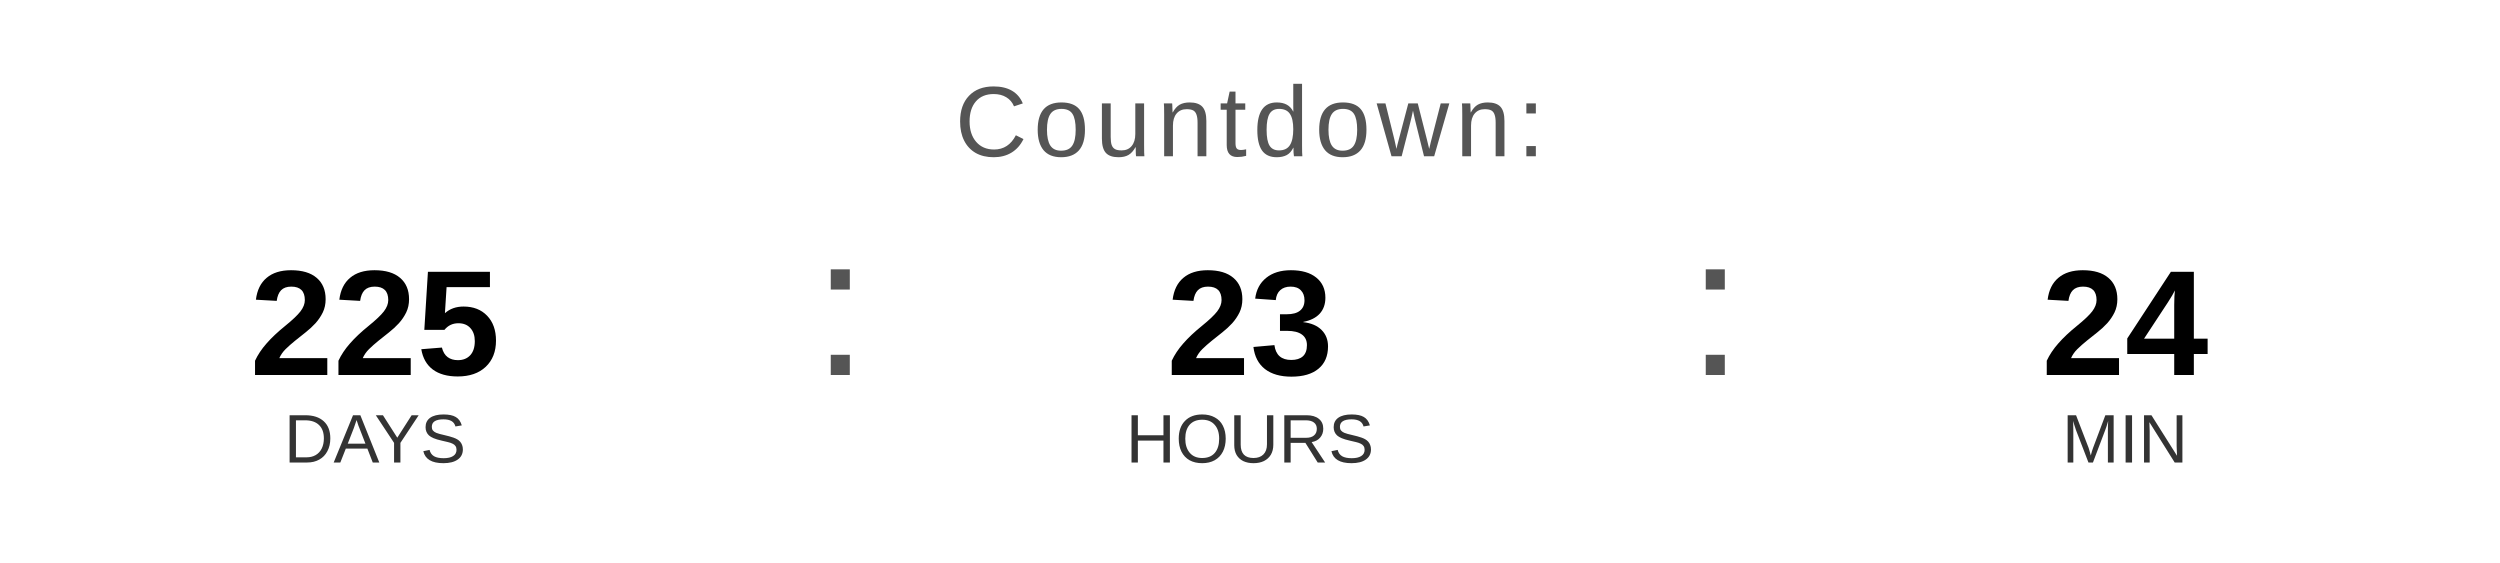
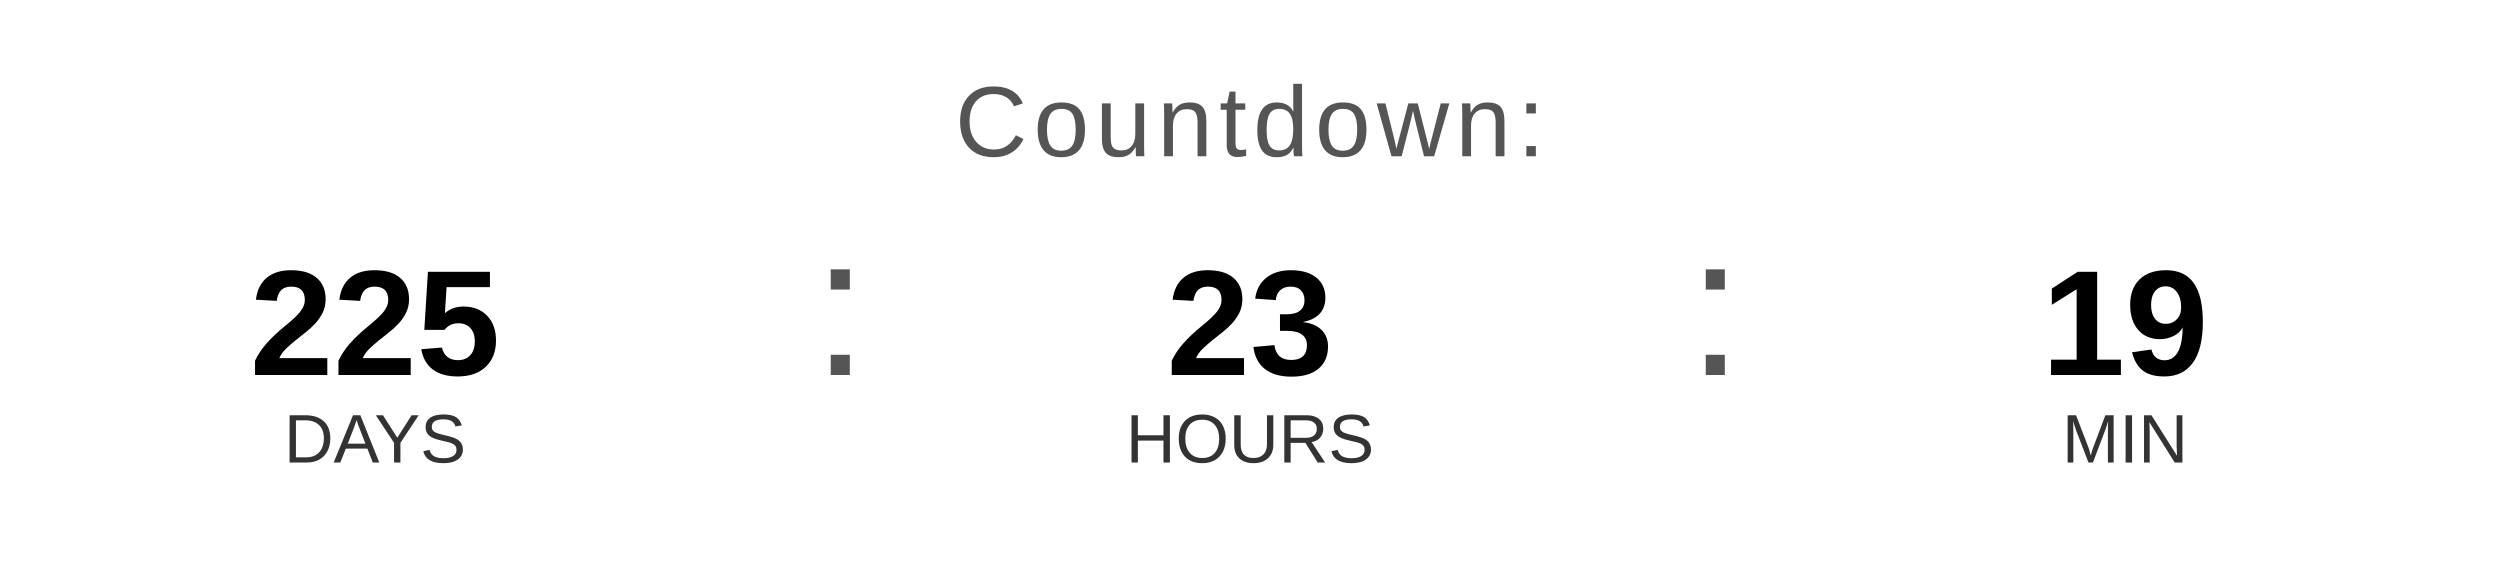
<svg xmlns="http://www.w3.org/2000/svg" width="400" height="90" viewBox="0 0 400 90">
  <text x="200" y="25" font-family="Arial, Helvetica, sans-serif" font-size="16" fill="#555555" text-anchor="middle" letter-spacing="1">
    Countdown:
  </text>
  <text x="60" y="60" font-family="Arial, Helvetica, sans-serif" font-size="24" font-weight="bold" fill="#000000" text-anchor="middle">225</text>
  <text x="60" y="74" font-family="Arial, Helvetica, sans-serif" font-size="11" fill="#333333" text-anchor="middle">DAYS</text>
  <text x="130" y="60" font-family="Arial, sans-serif" font-size="32" fill="#555555">:</text>
  <text x="200" y="60" font-family="Arial, Helvetica, sans-serif" font-size="24" font-weight="bold" fill="#000000" text-anchor="middle">23</text>
  <text x="200" y="74" font-family="Arial, Helvetica, sans-serif" font-size="11" fill="#333333" text-anchor="middle">HOURS</text>
  <text x="270" y="60" font-family="Arial, sans-serif" font-size="32" fill="#555555">:</text>
-   <text x="340" y="60" font-family="Arial, Helvetica, sans-serif" font-size="24" font-weight="bold" fill="#000000" text-anchor="middle">24</text>
+   <text x="340" y="60" font-family="Arial, Helvetica, sans-serif" font-size="24" font-weight="bold" fill="#000000" text-anchor="middle">19</text>
  <text x="340" y="74" font-family="Arial, Helvetica, sans-serif" font-size="11" fill="#333333" text-anchor="middle">MIN</text>
</svg>
